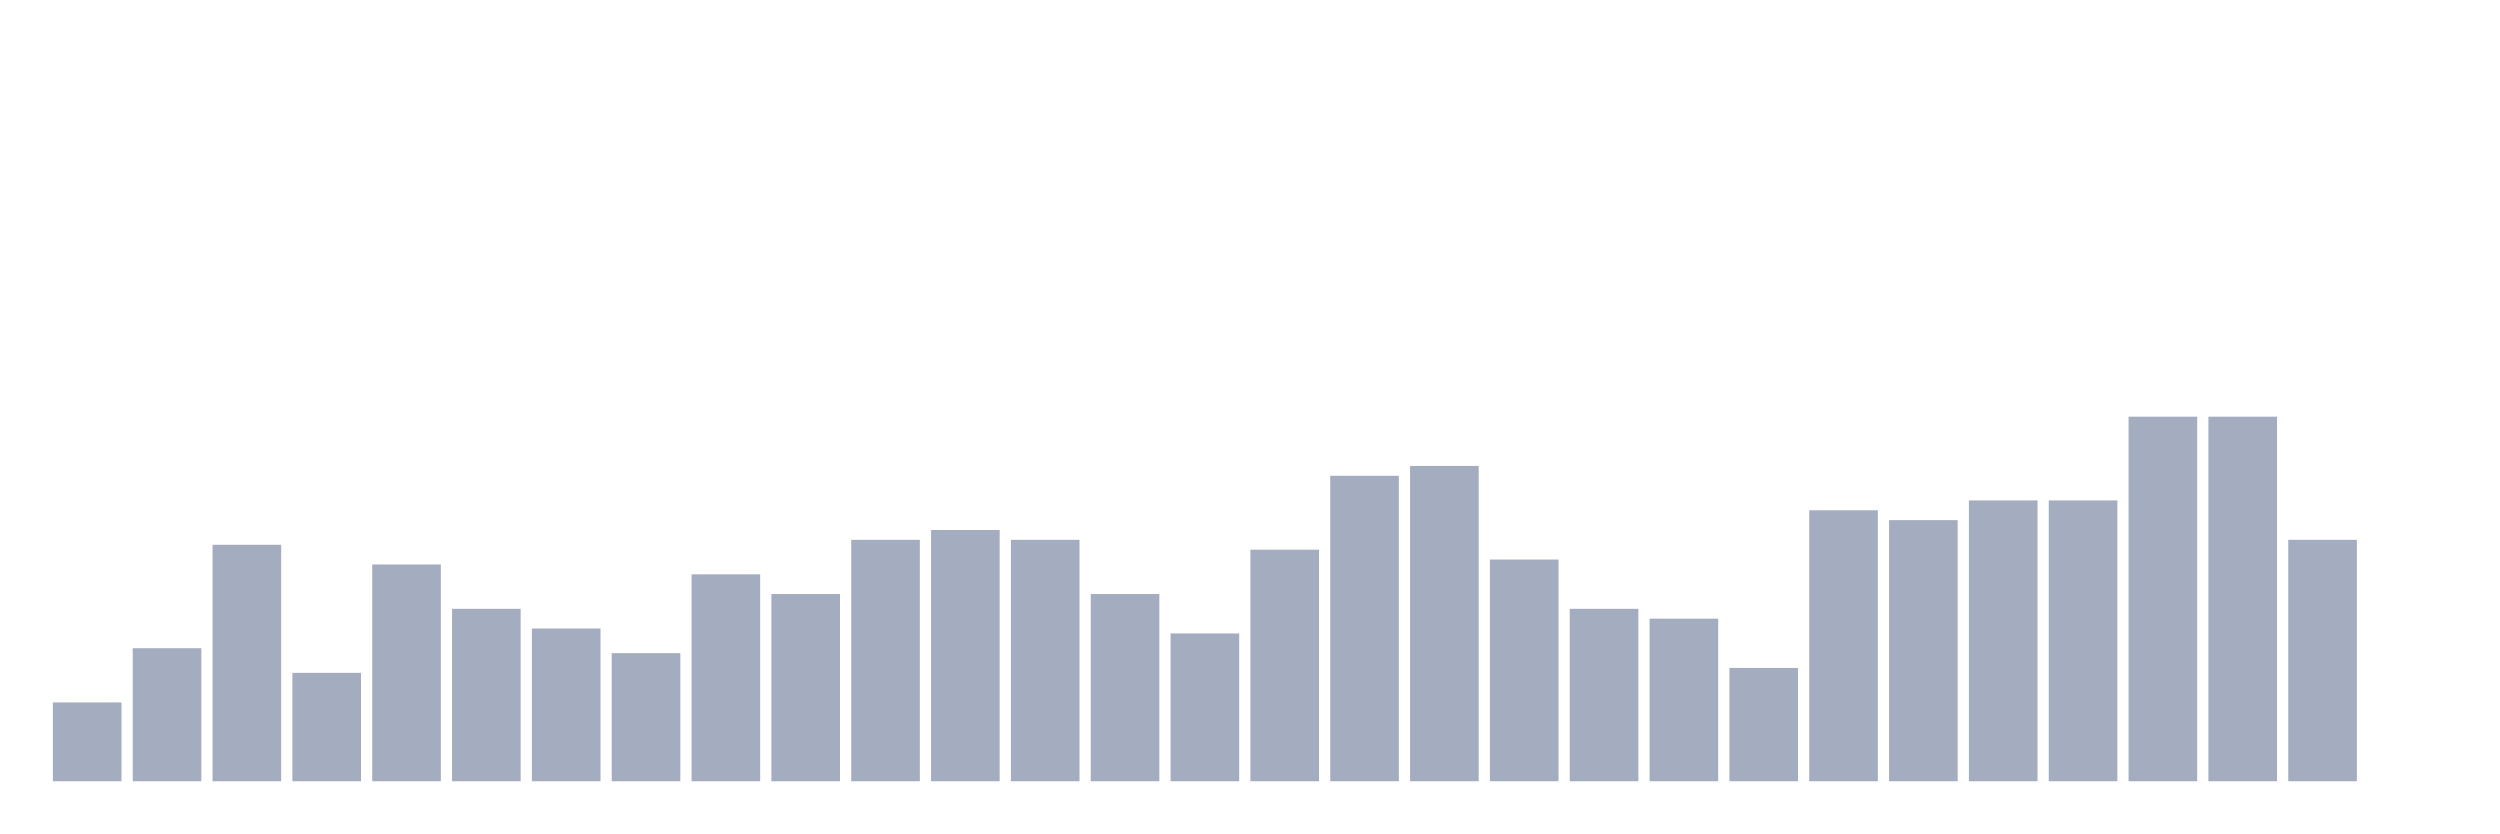
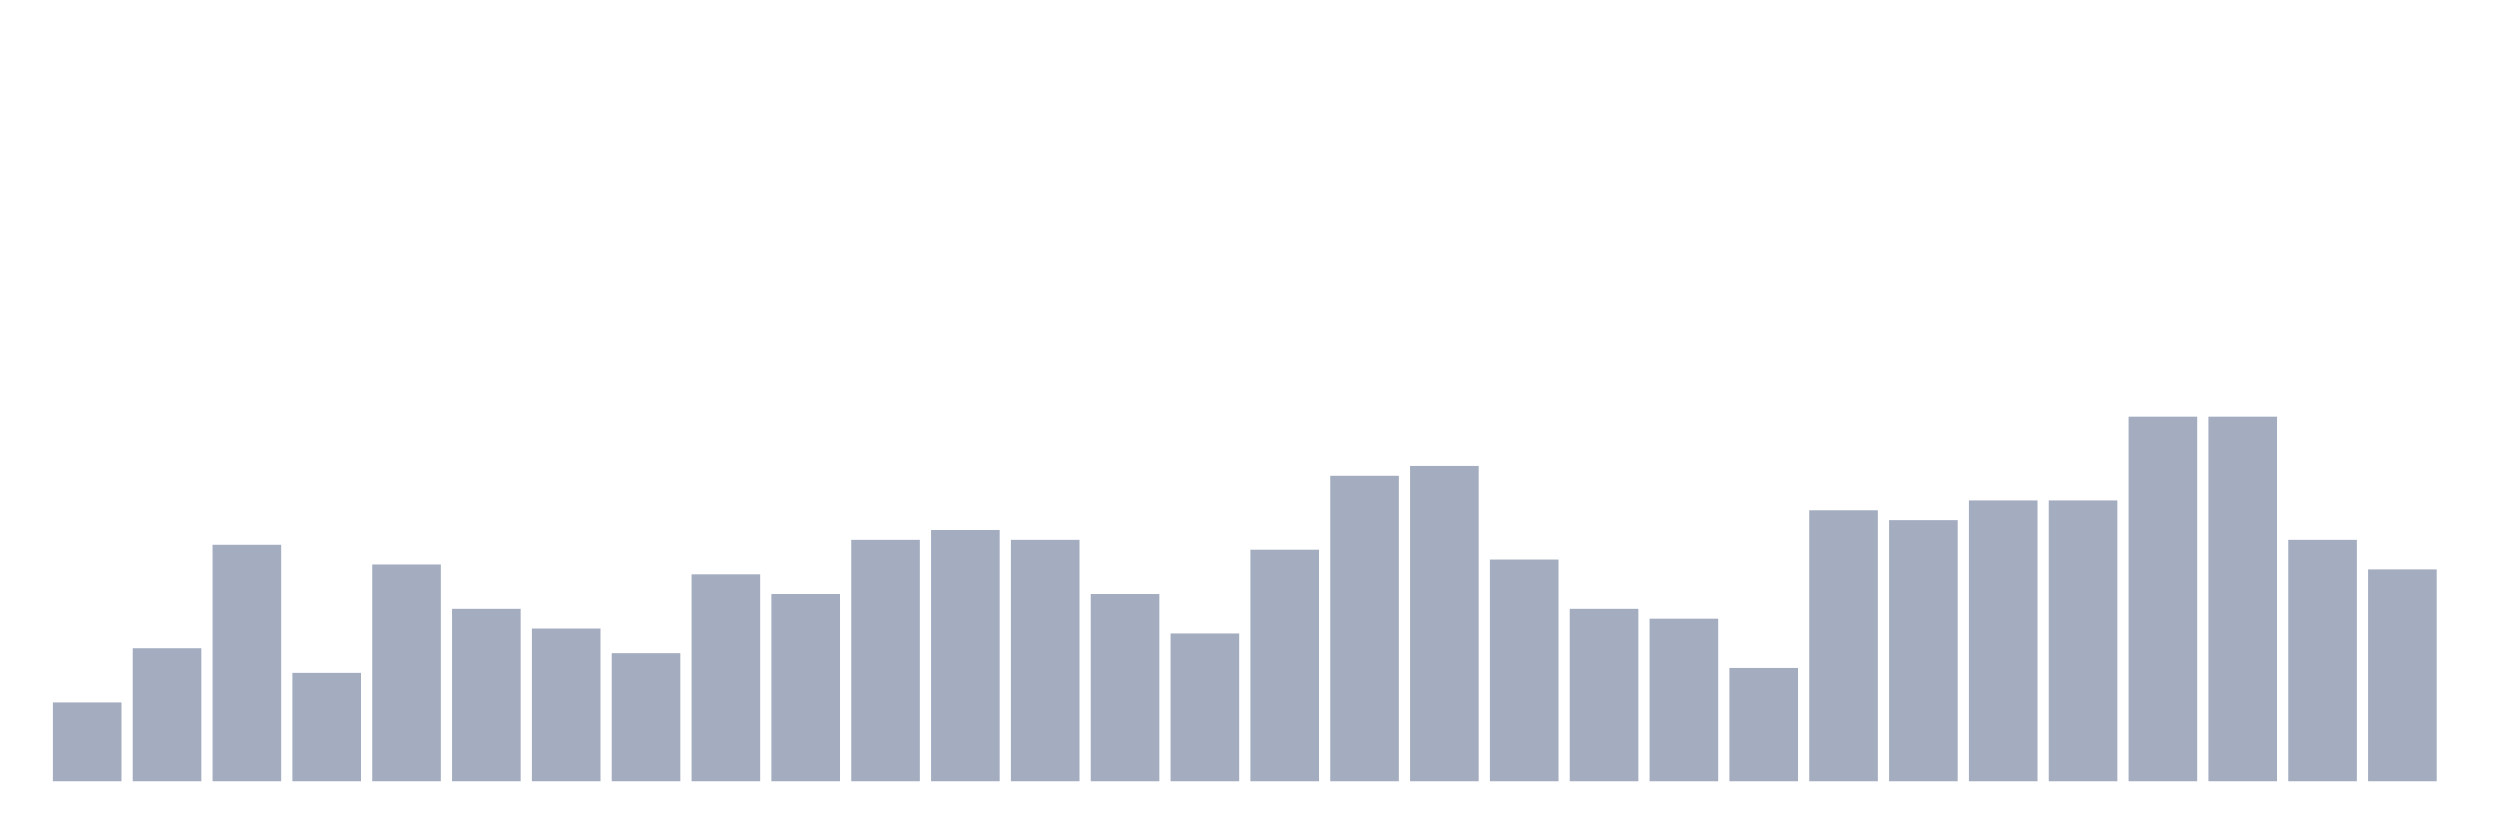
<svg xmlns="http://www.w3.org/2000/svg" viewBox="0 0 480 160">
  <g transform="translate(10,10)">
    <rect class="bar" x="0.153" width="13.175" y="124.865" height="15.135" fill="rgb(164,173,192)" />
    <rect class="bar" x="15.482" width="13.175" y="114.459" height="25.541" fill="rgb(164,173,192)" />
    <rect class="bar" x="30.81" width="13.175" y="94.595" height="45.405" fill="rgb(164,173,192)" />
    <rect class="bar" x="46.138" width="13.175" y="119.189" height="20.811" fill="rgb(164,173,192)" />
    <rect class="bar" x="61.466" width="13.175" y="98.378" height="41.622" fill="rgb(164,173,192)" />
    <rect class="bar" x="76.794" width="13.175" y="106.892" height="33.108" fill="rgb(164,173,192)" />
    <rect class="bar" x="92.123" width="13.175" y="110.676" height="29.324" fill="rgb(164,173,192)" />
    <rect class="bar" x="107.451" width="13.175" y="115.405" height="24.595" fill="rgb(164,173,192)" />
    <rect class="bar" x="122.779" width="13.175" y="100.27" height="39.73" fill="rgb(164,173,192)" />
    <rect class="bar" x="138.107" width="13.175" y="104.054" height="35.946" fill="rgb(164,173,192)" />
    <rect class="bar" x="153.436" width="13.175" y="93.649" height="46.351" fill="rgb(164,173,192)" />
    <rect class="bar" x="168.764" width="13.175" y="91.757" height="48.243" fill="rgb(164,173,192)" />
    <rect class="bar" x="184.092" width="13.175" y="93.649" height="46.351" fill="rgb(164,173,192)" />
    <rect class="bar" x="199.42" width="13.175" y="104.054" height="35.946" fill="rgb(164,173,192)" />
    <rect class="bar" x="214.748" width="13.175" y="111.622" height="28.378" fill="rgb(164,173,192)" />
    <rect class="bar" x="230.077" width="13.175" y="95.541" height="44.459" fill="rgb(164,173,192)" />
    <rect class="bar" x="245.405" width="13.175" y="81.351" height="58.649" fill="rgb(164,173,192)" />
    <rect class="bar" x="260.733" width="13.175" y="79.459" height="60.541" fill="rgb(164,173,192)" />
    <rect class="bar" x="276.061" width="13.175" y="97.432" height="42.568" fill="rgb(164,173,192)" />
    <rect class="bar" x="291.39" width="13.175" y="106.892" height="33.108" fill="rgb(164,173,192)" />
    <rect class="bar" x="306.718" width="13.175" y="108.784" height="31.216" fill="rgb(164,173,192)" />
    <rect class="bar" x="322.046" width="13.175" y="118.243" height="21.757" fill="rgb(164,173,192)" />
    <rect class="bar" x="337.374" width="13.175" y="87.973" height="52.027" fill="rgb(164,173,192)" />
    <rect class="bar" x="352.702" width="13.175" y="89.865" height="50.135" fill="rgb(164,173,192)" />
    <rect class="bar" x="368.031" width="13.175" y="86.081" height="53.919" fill="rgb(164,173,192)" />
    <rect class="bar" x="383.359" width="13.175" y="86.081" height="53.919" fill="rgb(164,173,192)" />
    <rect class="bar" x="398.687" width="13.175" y="70" height="70" fill="rgb(164,173,192)" />
    <rect class="bar" x="414.015" width="13.175" y="70" height="70" fill="rgb(164,173,192)" />
    <rect class="bar" x="429.344" width="13.175" y="93.649" height="46.351" fill="rgb(164,173,192)" />
-     <rect class="bar" x="444.672" width="13.175" y="140" height="0" fill="rgb(164,173,192)" />
+     <rect class="bar" x="444.672" width="13.175" y="99.324" height="40.676" fill="rgb(164,173,192)" />
  </g>
</svg>
